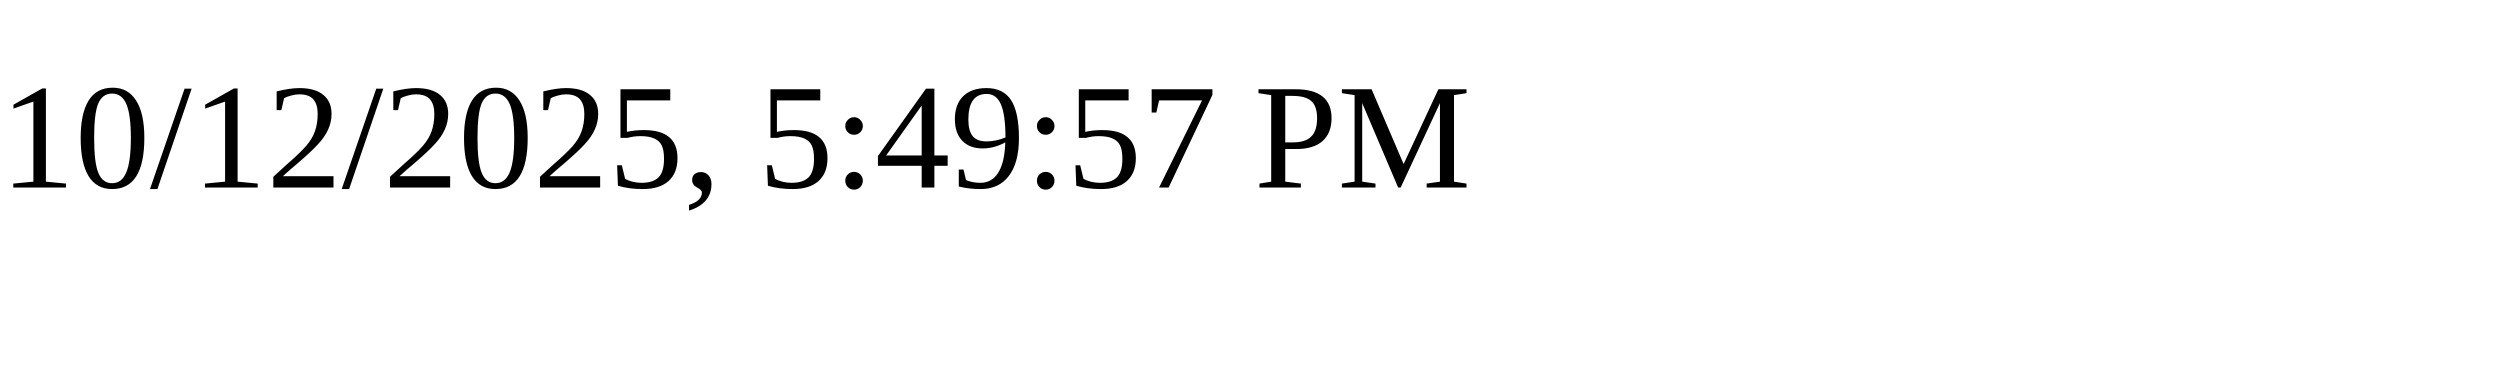
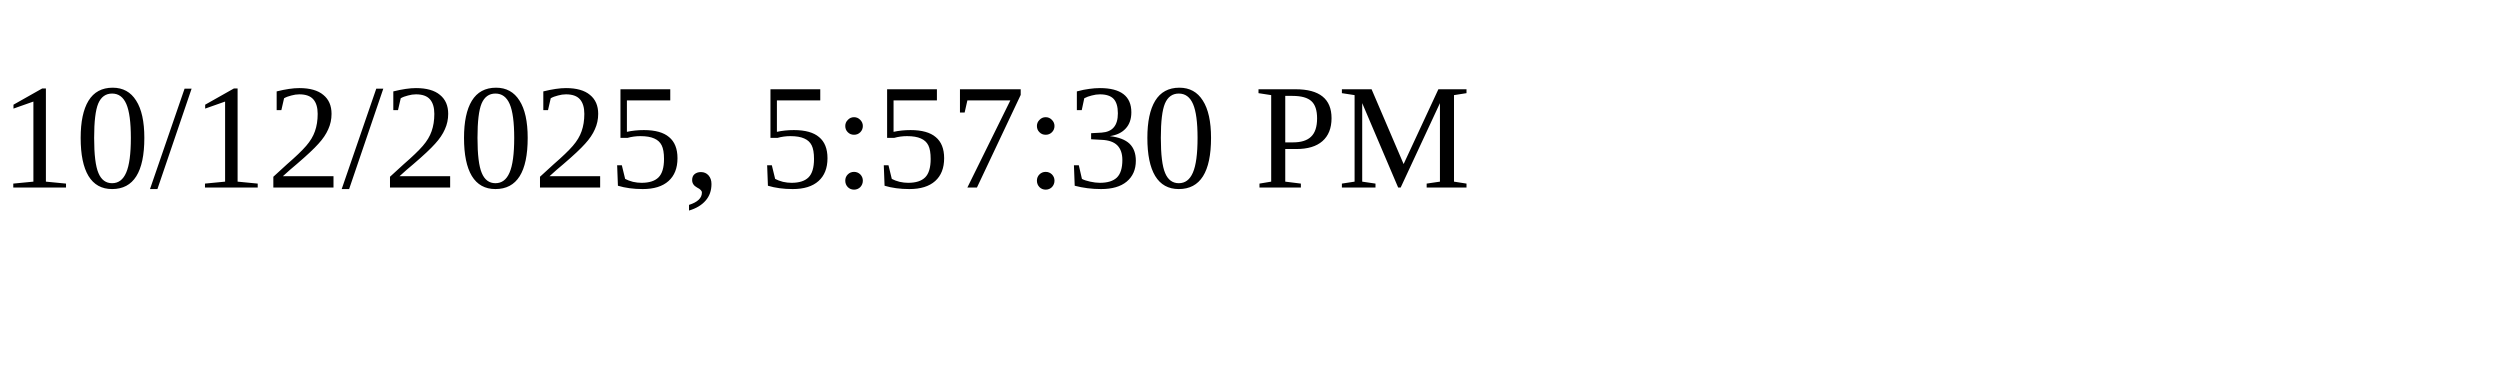
<svg xmlns="http://www.w3.org/2000/svg" height="30" width="200">
-   <text x="0" y="15">10/12/2025, 5:49:57 PM</text>
+   <text x="0" y="15">10/12/2025, 5:57:30 PM</text>
</svg>
